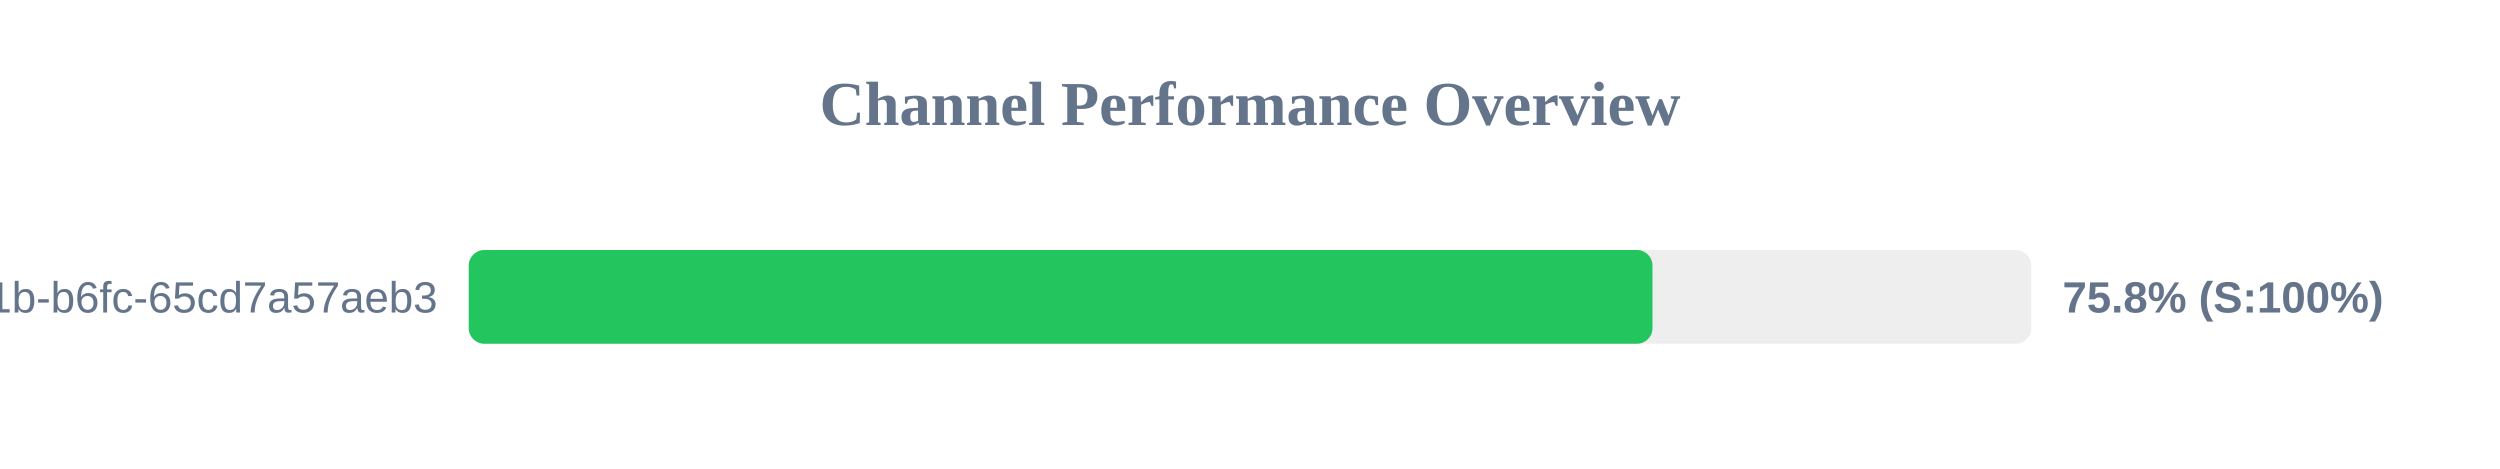
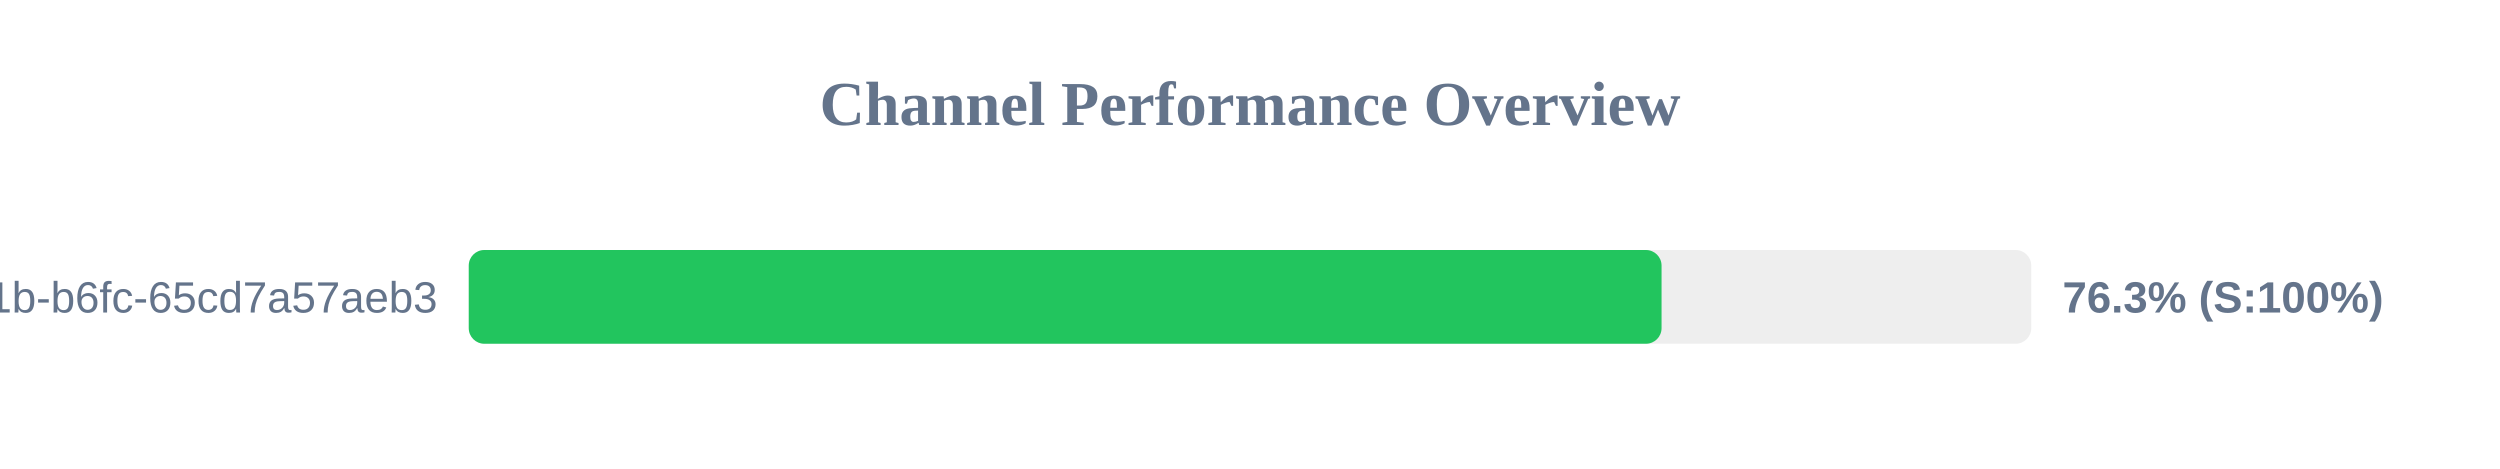
<svg xmlns="http://www.w3.org/2000/svg" width="800" height="150" version="1.1">
  <style>
        .row { font: 14px Arial; fill: #64748b; }
        .score { font: bold 14px Arial; fill: #64748b; }
    </style>
  <text x="400" y="40" text-anchor="middle" font-size="20px" font-weight="bold" fill="#64748b">Channel Performance Overview</text>
  <rect x="150" y="80" width="500" height="30" fill="#eee" rx="5" />
-   <rect x="150" y="80" width="378.8" height="30" fill="#22c55e" rx="5" />
+   <rect x="150" y="80" width="381.7" height="30" fill="#22c55e" rx="5" />
  <text x="140" y="100" text-anchor="end" class="row">?uuid=9c859345-959f-491b-b6fc-65cd7a57aeb3</text>
-   <text x="660" y="100" text-anchor="start" class="score">75.8% (S:100%)</text>
+   <text x="660" y="100" text-anchor="start" class="score">76.3% (S:100%)</text>
</svg>
